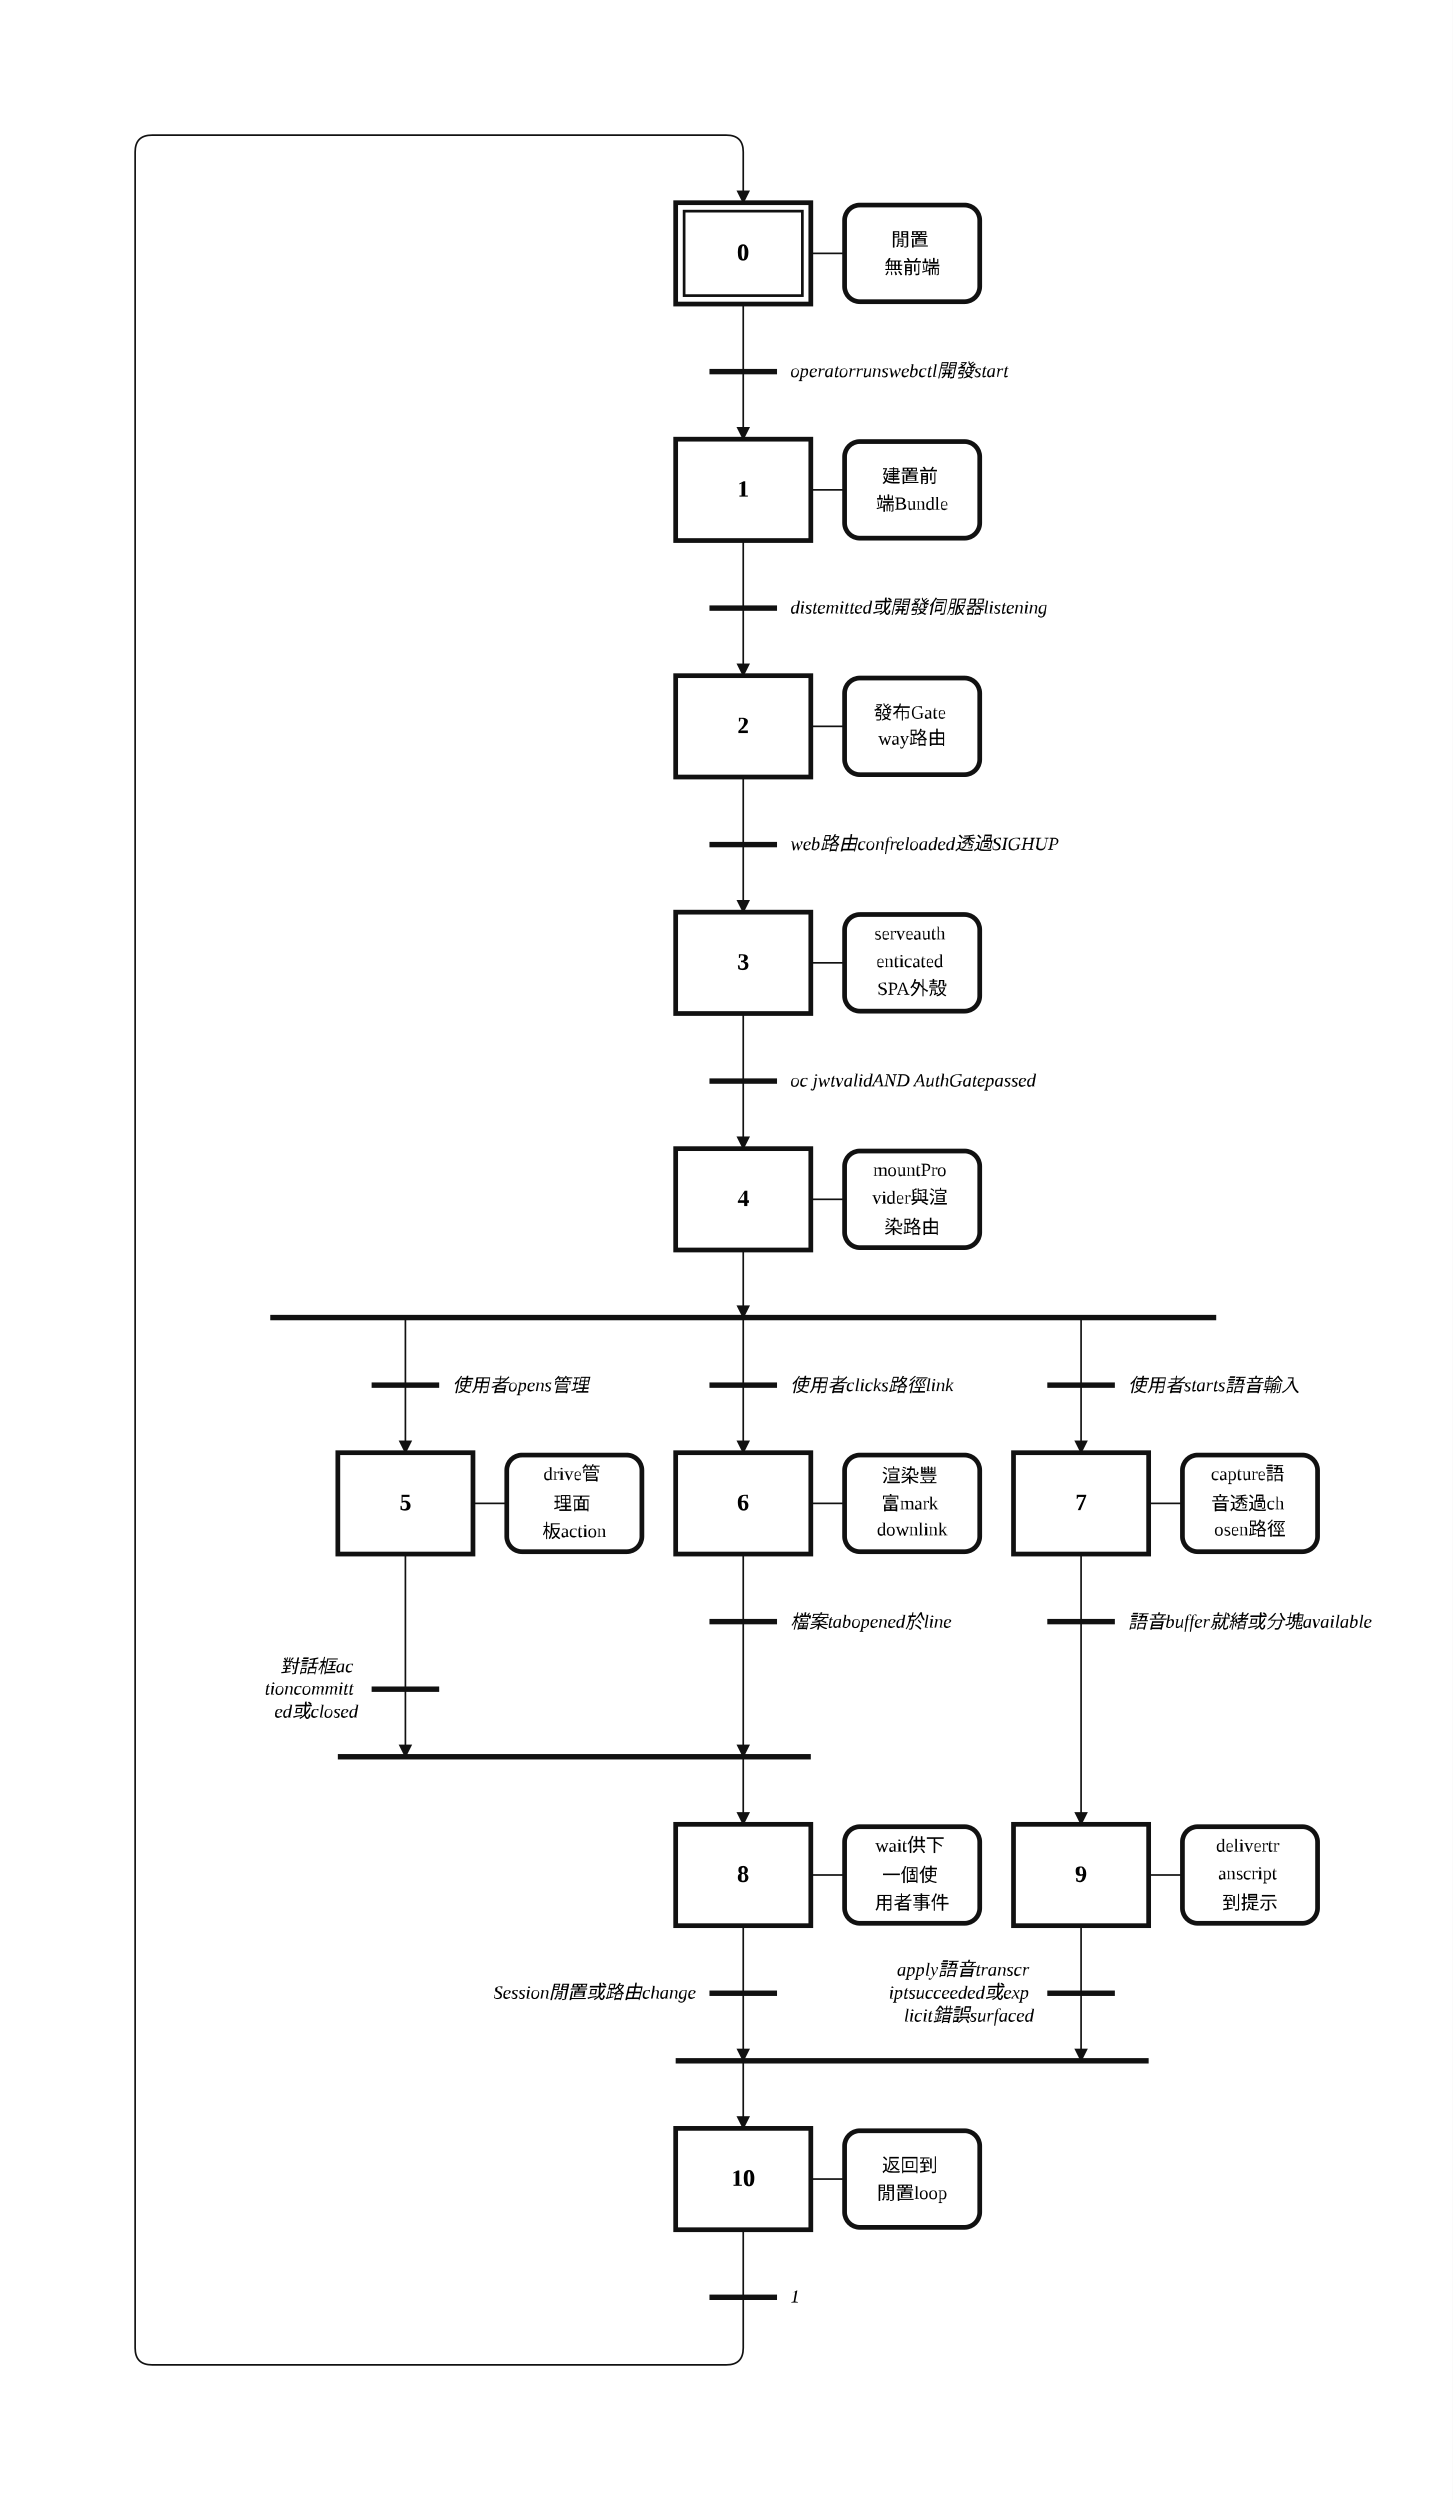
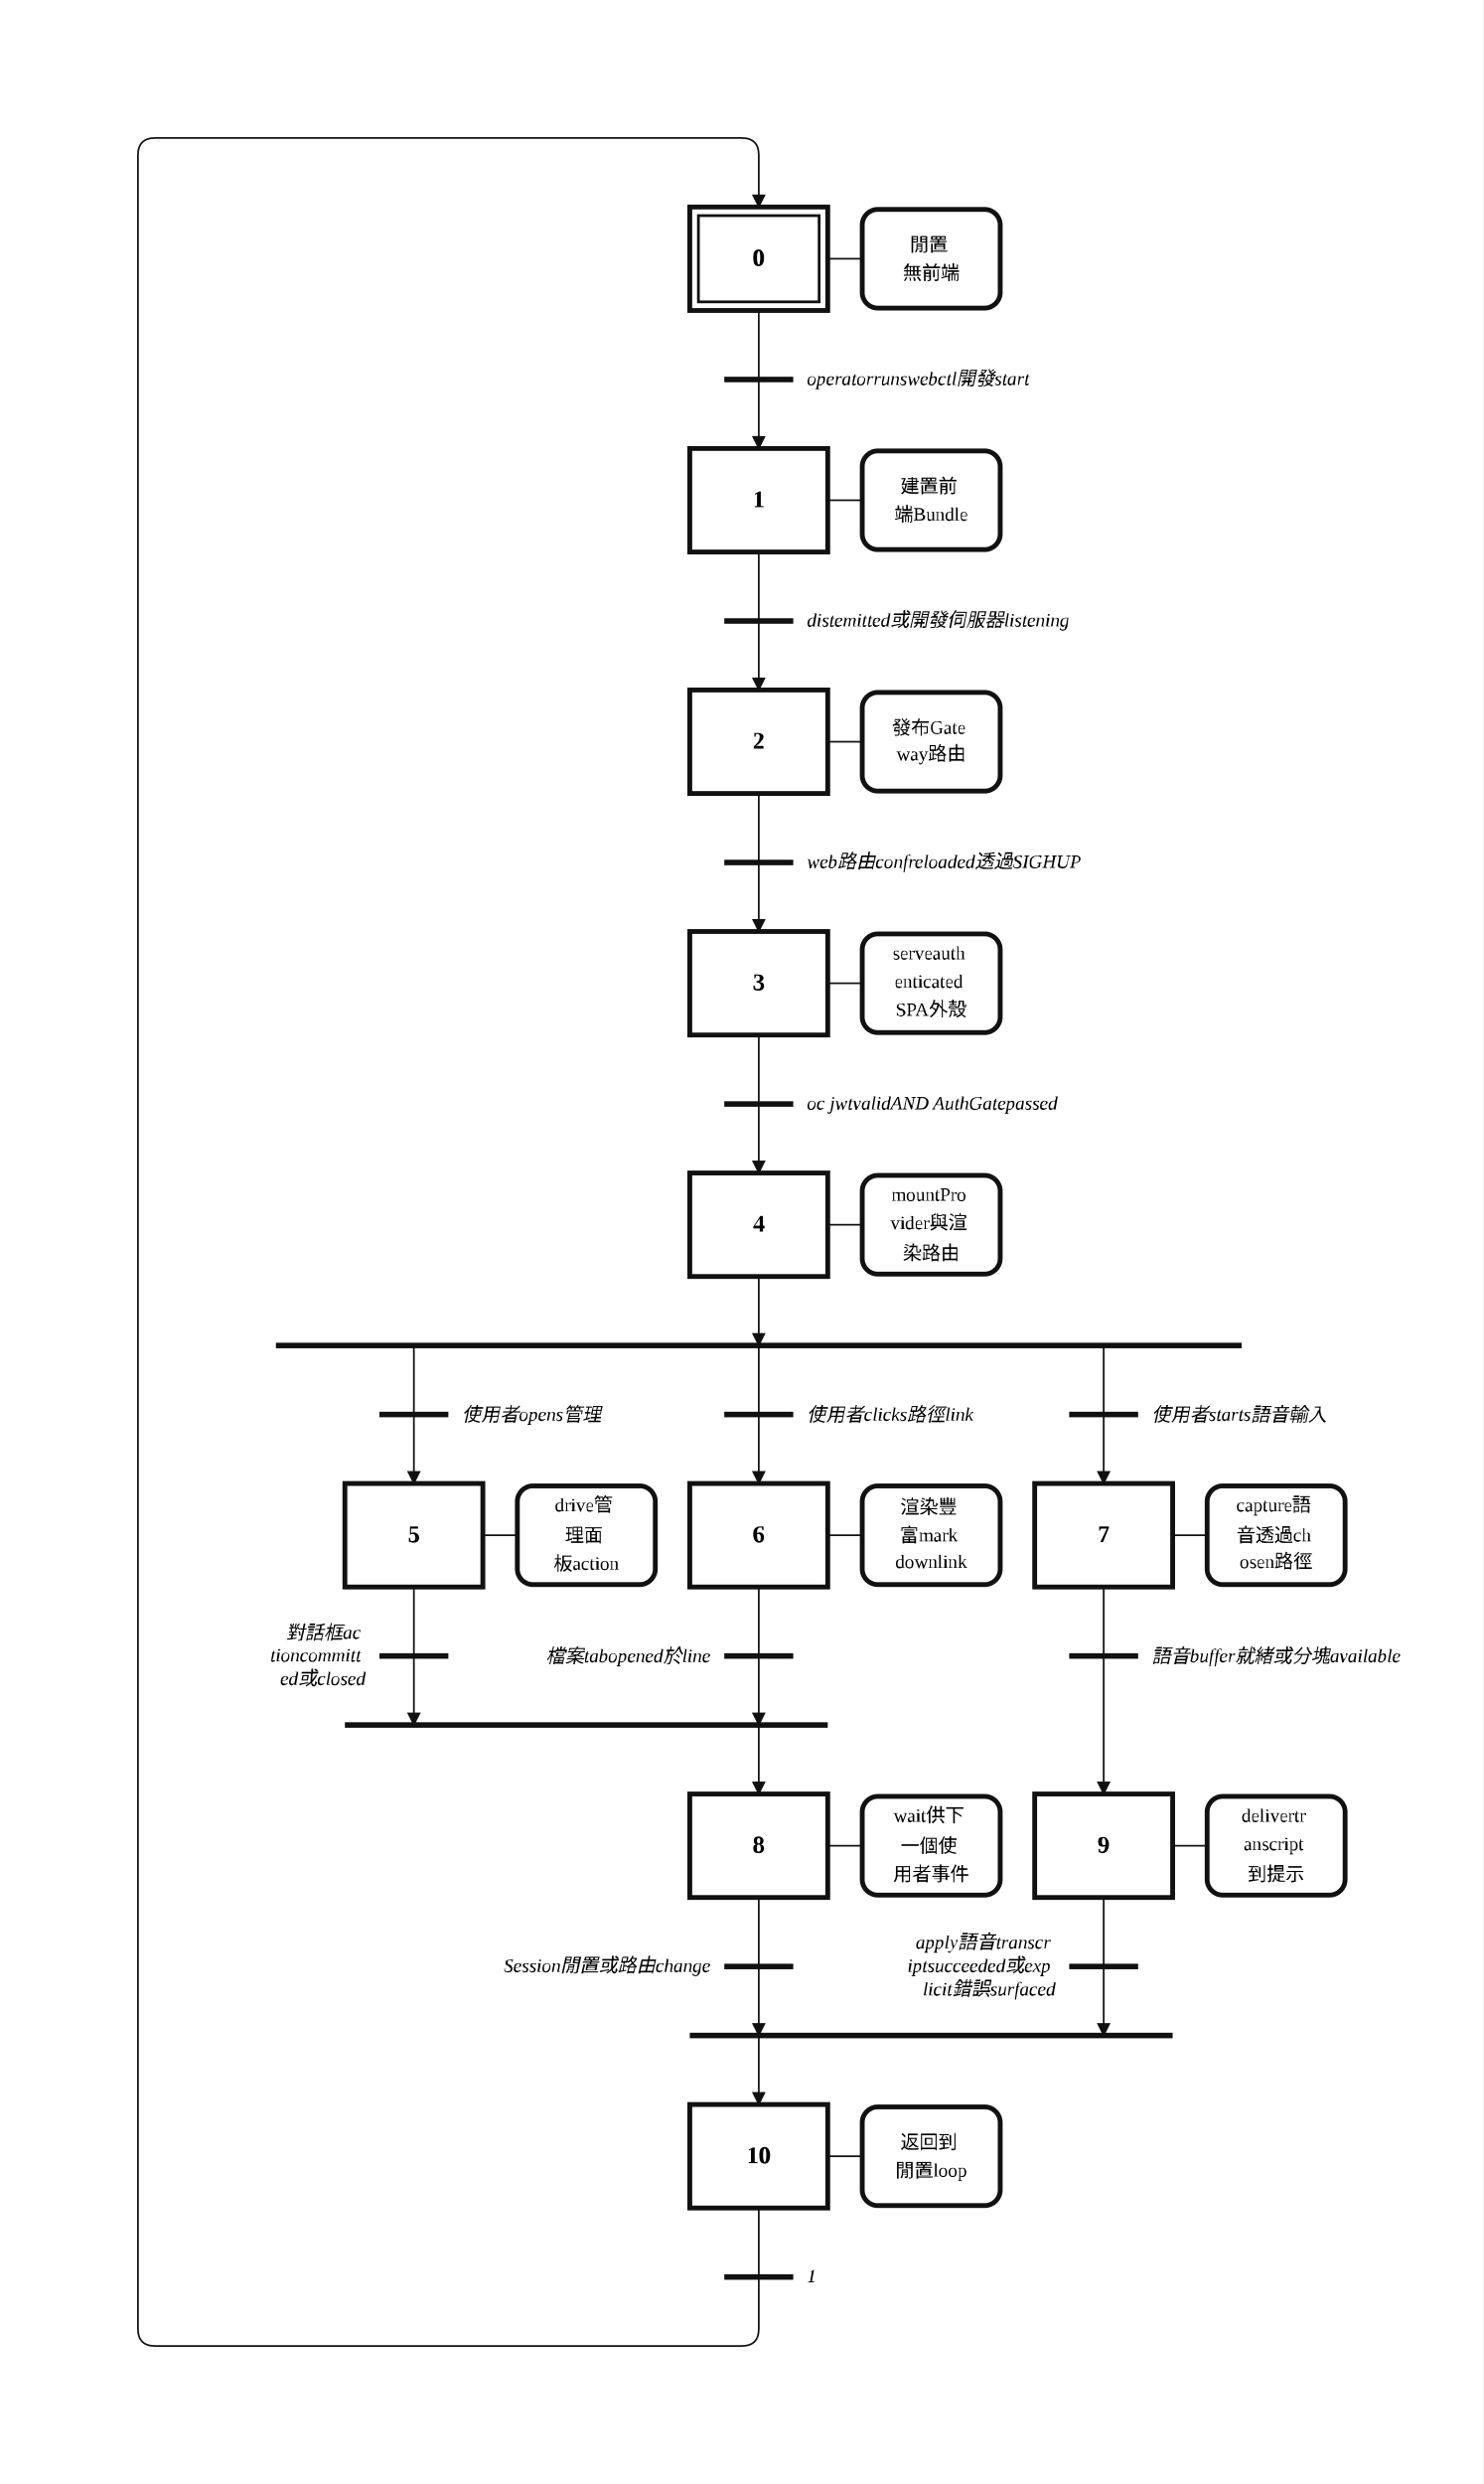
- <svg xmlns="http://www.w3.org/2000/svg" width="860" height="1480" viewBox="-2.00 -2.00 43.00 74.00" role="img">
+ <svg xmlns="http://www.w3.org/2000/svg" width="860" height="1440" viewBox="-2.00 -2.00 43.00 72.00" role="img">
  <style>
.step{fill:#fff;stroke:#111;stroke-width:.14}.step-inner{fill:none;stroke:#111;stroke-width:.08}
.action{fill:#fff;stroke:#111;stroke-width:.14}.gate{stroke:#111;stroke-width:.16}
.edge{fill:none;stroke:#111;stroke-width:.05;stroke-linecap:round;stroke-linejoin:round}.edge-arrow{marker-end:url(#arrow)}
.flyover-mask{stroke:#fff;stroke-width:.12;stroke-linecap:round}
.flyover{fill:none;stroke:#111;stroke-width:.05;stroke-linecap:round}
.junction{fill:#111;stroke:#111;stroke-width:0}.branch-junction{fill:#fff;stroke:#111;stroke-width:.08}
.assoc{stroke:#111;stroke-width:.05}.label{font:bold .7px 'Times New Roman', 'BiauKai', 'DFKai-SB', serif;text-anchor:middle;dominant-baseline:middle}
.action-label{font:.55px 'Times New Roman', 'BiauKai', 'DFKai-SB', serif;text-anchor:middle;dominant-baseline:middle}.gate-label{font:italic .55px 'Times New Roman', 'BiauKai', 'DFKai-SB', serif;text-anchor:start;dominant-baseline:middle}.gate-label-left{font:italic .55px 'Times New Roman', 'BiauKai', 'DFKai-SB', serif;text-anchor:end;dominant-baseline:middle}
</style>
  <defs>
    <marker id="arrow" markerWidth="0.4" markerHeight="0.4" refX="0.36" refY="0.2" orient="auto" markerUnits="userSpaceOnUse">
      <path d="M 0 0 L 0.4 0.2 L 0 0.4 z" fill="#111" />
    </marker>
  </defs>
-   <rect x="-2.00" y="-2.00" width="43.00" height="74.00" fill="white" />
+   <rect x="-2.00" y="-2.00" width="43.00" height="72.00" fill="white" />
  <path class="edge" d="M 20.00 7.00 L 20.00 9.00" />
  <path class="edge edge-arrow" d="M 20.00 9.00 L 20.00 11.00" />
  <path class="edge" d="M 20.00 14.00 L 20.00 16.00" />
  <path class="edge edge-arrow" d="M 20.00 16.00 L 20.00 18.00" />
  <path class="edge" d="M 20.00 21.00 L 20.00 23.00" />
  <path class="edge edge-arrow" d="M 20.00 23.00 L 20.00 25.00" />
  <path class="edge" d="M 20.00 28.00 L 20.00 30.00" />
  <path class="edge edge-arrow" d="M 20.00 30.00 L 20.00 32.00" />
  <path class="edge edge-arrow" d="M 20.00 35.00 L 20.00 37.00" />
  <path class="edge edge-arrow" d="M 10.00 37.00 L 10.00 41.00" />
  <path class="edge edge-arrow" d="M 20.00 37.00 L 20.00 41.00" />
  <path class="edge edge-arrow" d="M 30.00 37.00 L 30.00 41.00" />
-   <path class="edge edge-arrow" d="M 10.00 44.00 L 10.00 50.00" />
-   <path class="edge edge-arrow" d="M 20.00 50.00 L 20.00 52.00" />
-   <path class="edge edge-arrow" d="M 20.00 44.00 L 20.00 50.00" />
+   <path class="edge edge-arrow" d="M 10.00 44.00 L 10.00 48.00" />
+   <path class="edge edge-arrow" d="M 20.00 48.00 L 20.00 50.00" />
+   <path class="edge edge-arrow" d="M 20.00 44.00 L 20.00 48.00" />
  <path class="edge" d="M 30.00 44.00 L 30.00 46.00" />
-   <path class="edge edge-arrow" d="M 30.00 46.00 L 30.00 52.00" />
-   <path class="edge edge-arrow" d="M 20.00 55.00 L 20.00 59.00" />
-   <path class="edge edge-arrow" d="M 20.00 59.00 L 20.00 61.00" />
-   <path class="edge edge-arrow" d="M 30.00 55.00 L 30.00 59.00" />
-   <path class="edge" d="M 20.00 64.00 L 20.00 66.00" />
-   <path class="edge edge-arrow" d="M 20.00 66.00 L 20.00 67.50 Q 20.00 68.00 19.50 68.00 L 2.50 68.00 Q 2.00 68.00 2.00 67.50 L 2.00 2.50 Q 2.00 2.00 2.50 2.00 L 19.50 2.00 Q 20.00 2.00 20.00 2.50 L 20.00 4.00" />
+   <path class="edge edge-arrow" d="M 30.00 46.00 L 30.00 50.00" />
+   <path class="edge edge-arrow" d="M 20.00 53.00 L 20.00 57.00" />
+   <path class="edge edge-arrow" d="M 20.00 57.00 L 20.00 59.00" />
+   <path class="edge edge-arrow" d="M 30.00 53.00 L 30.00 57.00" />
+   <path class="edge" d="M 20.00 62.00 L 20.00 64.00" />
+   <path class="edge edge-arrow" d="M 20.00 64.00 L 20.00 65.50 Q 20.00 66.00 19.50 66.00 L 2.50 66.00 Q 2.00 66.00 2.00 65.50 L 2.00 2.50 Q 2.00 2.00 2.50 2.00 L 19.50 2.00 Q 20.00 2.00 20.00 2.50 L 20.00 4.00" />
  <rect class="step" x="18.00" y="4.00" width="4.00" height="3.00" />
  <rect class="step-inner" x="18.25" y="4.25" width="3.50" height="2.50" />
  <text class="label" x="20.00" y="5.50">0</text>
  <rect class="step" x="18.00" y="11.00" width="4.00" height="3.00" />
  <text class="label" x="20.00" y="12.50">1</text>
  <rect class="step" x="18.00" y="18.00" width="4.00" height="3.00" />
  <text class="label" x="20.00" y="19.50">2</text>
  <rect class="step" x="18.00" y="25.00" width="4.00" height="3.00" />
  <text class="label" x="20.00" y="26.50">3</text>
  <rect class="step" x="18.00" y="32.00" width="4.00" height="3.00" />
  <text class="label" x="20.00" y="33.50">4</text>
  <rect class="step" x="8.00" y="41.00" width="4.00" height="3.00" />
  <text class="label" x="10.00" y="42.50">5</text>
  <rect class="step" x="18.00" y="41.00" width="4.00" height="3.00" />
  <text class="label" x="20.00" y="42.50">6</text>
  <rect class="step" x="28.00" y="41.00" width="4.00" height="3.00" />
  <text class="label" x="30.00" y="42.50">7</text>
-   <rect class="step" x="18.00" y="52.00" width="4.00" height="3.00" />
-   <text class="label" x="20.00" y="53.50">8</text>
-   <rect class="step" x="28.00" y="52.00" width="4.00" height="3.00" />
-   <text class="label" x="30.00" y="53.50">9</text>
-   <rect class="step" x="18.00" y="61.00" width="4.00" height="3.00" />
-   <text class="label" x="20.00" y="62.50">10</text>
+   <rect class="step" x="18.00" y="50.00" width="4.00" height="3.00" />
+   <text class="label" x="20.00" y="51.50">8</text>
+   <rect class="step" x="28.00" y="50.00" width="4.00" height="3.00" />
+   <text class="label" x="30.00" y="51.50">9</text>
+   <rect class="step" x="18.00" y="59.00" width="4.00" height="3.00" />
+   <text class="label" x="20.00" y="60.50">10</text>
  <line class="assoc" x1="22.00" y1="5.50" x2="23.00" y2="5.50" />
  <rect class="action" x="23.00" y="4.07" width="4.00" height="2.86" rx="0.45" ry="0.45" />
  <text class="action-label" x="25.00" y="5.09">
    <tspan x="25.00" dy="0">閒置</tspan>
    <tspan x="25.00" dy="0.82">無前端</tspan>
  </text>
  <line class="assoc" x1="22.00" y1="12.50" x2="23.00" y2="12.50" />
  <rect class="action" x="23.00" y="11.07" width="4.00" height="2.86" rx="0.45" ry="0.45" />
  <text class="action-label" x="25.00" y="12.09">
    <tspan x="25.00" dy="0">建置前</tspan>
    <tspan x="25.00" dy="0.82">端Bundle</tspan>
  </text>
  <line class="assoc" x1="22.00" y1="19.50" x2="23.00" y2="19.50" />
  <rect class="action" x="23.00" y="18.07" width="4.00" height="2.86" rx="0.45" ry="0.45" />
  <text class="action-label" x="25.00" y="19.09">
    <tspan x="25.00" dy="0">發布Gate</tspan>
    <tspan x="25.00" dy="0.82">way路由</tspan>
  </text>
  <line class="assoc" x1="22.00" y1="26.50" x2="23.00" y2="26.50" />
  <rect class="action" x="23.00" y="25.07" width="4.00" height="2.86" rx="0.45" ry="0.45" />
  <text class="action-label" x="25.00" y="25.68">
    <tspan x="25.00" dy="0">serveauth</tspan>
    <tspan x="25.00" dy="0.82">enticated</tspan>
    <tspan x="25.00" dy="0.82">SPA外殼</tspan>
  </text>
  <line class="assoc" x1="22.00" y1="33.50" x2="23.00" y2="33.50" />
  <rect class="action" x="23.00" y="32.07" width="4.00" height="2.86" rx="0.45" ry="0.45" />
  <text class="action-label" x="25.00" y="32.68">
    <tspan x="25.00" dy="0">mountPro</tspan>
    <tspan x="25.00" dy="0.82">vider與渲</tspan>
    <tspan x="25.00" dy="0.82">染路由</tspan>
  </text>
  <line class="assoc" x1="12.00" y1="42.50" x2="13.00" y2="42.50" />
  <rect class="action" x="13.00" y="41.07" width="4.00" height="2.86" rx="0.45" ry="0.45" />
  <text class="action-label" x="15.00" y="41.68">
    <tspan x="15.00" dy="0">drive管</tspan>
    <tspan x="15.00" dy="0.82">理面</tspan>
    <tspan x="15.00" dy="0.82">板action</tspan>
  </text>
  <line class="assoc" x1="22.00" y1="42.50" x2="23.00" y2="42.50" />
  <rect class="action" x="23.00" y="41.07" width="4.00" height="2.86" rx="0.45" ry="0.45" />
  <text class="action-label" x="25.00" y="41.68">
    <tspan x="25.00" dy="0">渲染豐</tspan>
    <tspan x="25.00" dy="0.82">富mark</tspan>
    <tspan x="25.00" dy="0.82">downlink</tspan>
  </text>
  <line class="assoc" x1="32.00" y1="42.50" x2="33.00" y2="42.50" />
  <rect class="action" x="33.00" y="41.07" width="4.00" height="2.86" rx="0.45" ry="0.45" />
  <text class="action-label" x="35.00" y="41.68">
    <tspan x="35.00" dy="0">capture語</tspan>
    <tspan x="35.00" dy="0.82">音透過ch</tspan>
    <tspan x="35.00" dy="0.82">osen路徑</tspan>
  </text>
-   <line class="assoc" x1="22.00" y1="53.50" x2="23.00" y2="53.50" />
-   <rect class="action" x="23.00" y="52.07" width="4.00" height="2.86" rx="0.45" ry="0.45" />
-   <text class="action-label" x="25.00" y="52.68">
+   <line class="assoc" x1="22.00" y1="51.50" x2="23.00" y2="51.50" />
+   <rect class="action" x="23.00" y="50.07" width="4.00" height="2.86" rx="0.45" ry="0.45" />
+   <text class="action-label" x="25.00" y="50.68">
    <tspan x="25.00" dy="0">wait供下</tspan>
    <tspan x="25.00" dy="0.82">一個使</tspan>
    <tspan x="25.00" dy="0.82">用者事件</tspan>
  </text>
-   <line class="assoc" x1="32.00" y1="53.50" x2="33.00" y2="53.50" />
-   <rect class="action" x="33.00" y="52.07" width="4.00" height="2.86" rx="0.45" ry="0.45" />
-   <text class="action-label" x="35.00" y="52.68">
+   <line class="assoc" x1="32.00" y1="51.50" x2="33.00" y2="51.50" />
+   <rect class="action" x="33.00" y="50.07" width="4.00" height="2.86" rx="0.45" ry="0.45" />
+   <text class="action-label" x="35.00" y="50.68">
    <tspan x="35.00" dy="0">delivertr</tspan>
    <tspan x="35.00" dy="0.82">anscript</tspan>
    <tspan x="35.00" dy="0.82">到提示</tspan>
  </text>
-   <line class="assoc" x1="22.00" y1="62.50" x2="23.00" y2="62.50" />
-   <rect class="action" x="23.00" y="61.07" width="4.00" height="2.86" rx="0.45" ry="0.45" />
-   <text class="action-label" x="25.00" y="62.09">
+   <line class="assoc" x1="22.00" y1="60.50" x2="23.00" y2="60.50" />
+   <rect class="action" x="23.00" y="59.07" width="4.00" height="2.86" rx="0.45" ry="0.45" />
+   <text class="action-label" x="25.00" y="60.09">
    <tspan x="25.00" dy="0">返回到</tspan>
    <tspan x="25.00" dy="0.82">閒置loop</tspan>
  </text>
  <line class="gate" x1="19.00" y1="9.00" x2="21.00" y2="9.00" />
  <text class="gate-label" x="21.40" y="9.00">
    <tspan x="21.40" dy="0">operatorrunswebctl開發start</tspan>
  </text>
  <line class="gate" x1="19.00" y1="16.00" x2="21.00" y2="16.00" />
  <text class="gate-label" x="21.40" y="16.00">
    <tspan x="21.40" dy="0">distemitted或開發伺服器listening</tspan>
  </text>
  <line class="gate" x1="19.00" y1="23.00" x2="21.00" y2="23.00" />
  <text class="gate-label" x="21.40" y="23.00">
    <tspan x="21.40" dy="0">web路由confreloaded透過SIGHUP</tspan>
  </text>
  <line class="gate" x1="19.00" y1="30.00" x2="21.00" y2="30.00" />
  <text class="gate-label" x="21.40" y="30.00">
    <tspan x="21.40" dy="0">oc jwtvalidAND AuthGatepassed</tspan>
  </text>
  <line class="gate" x1="6.00" y1="37.00" x2="34.00" y2="37.00" />
-   <line class="gate" x1="8.00" y1="50.00" x2="22.00" y2="50.00" />
+   <line class="gate" x1="8.00" y1="48.00" x2="22.00" y2="48.00" />
  <line class="gate" x1="29.00" y1="46.00" x2="31.00" y2="46.00" />
  <text class="gate-label" x="31.40" y="46.00">
    <tspan x="31.40" dy="0">語音buffer就緒或分塊available</tspan>
  </text>
-   <line class="gate" x1="18.00" y1="59.00" x2="32.00" y2="59.00" />
-   <line class="gate" x1="19.00" y1="66.00" x2="21.00" y2="66.00" />
-   <text class="gate-label" x="21.40" y="66.00">
+   <line class="gate" x1="18.00" y1="57.00" x2="32.00" y2="57.00" />
+   <line class="gate" x1="19.00" y1="64.00" x2="21.00" y2="64.00" />
+   <text class="gate-label" x="21.40" y="64.00">
    <tspan x="21.40" dy="0">1</tspan>
  </text>
  <line class="gate" x1="9.00" y1="39.00" x2="11.00" y2="39.00" />
  <text class="gate-label" x="11.40" y="39.00">
    <tspan x="11.40" dy="0">使用者opens管理</tspan>
  </text>
  <line class="gate" x1="19.00" y1="39.00" x2="21.00" y2="39.00" />
  <text class="gate-label" x="21.40" y="39.00">
    <tspan x="21.40" dy="0">使用者clicks路徑link</tspan>
  </text>
  <line class="gate" x1="29.00" y1="39.00" x2="31.00" y2="39.00" />
  <text class="gate-label" x="31.40" y="39.00">
    <tspan x="31.40" dy="0">使用者starts語音輸入</tspan>
  </text>
-   <line class="gate" x1="9.00" y1="48.00" x2="11.00" y2="48.00" />
-   <text class="gate-label-left" x="8.60" y="47.32">
+   <line class="gate" x1="9.00" y1="46.00" x2="11.00" y2="46.00" />
+   <text class="gate-label-left" x="8.60" y="45.32">
    <tspan x="8.60" dy="0">對話框ac</tspan>
    <tspan x="8.60" dy="0.68">tioncommitt</tspan>
    <tspan x="8.60" dy="0.68">ed或closed</tspan>
  </text>
  <line class="gate" x1="19.00" y1="46.00" x2="21.00" y2="46.00" />
-   <text class="gate-label" x="21.40" y="46.00">
-     <tspan x="21.40" dy="0">檔案tabopened於line</tspan>
+   <text class="gate-label-left" x="18.60" y="46.00">
+     <tspan x="18.60" dy="0">檔案tabopened於line</tspan>
  </text>
-   <line class="gate" x1="19.00" y1="57.00" x2="21.00" y2="57.00" />
-   <text class="gate-label-left" x="18.60" y="57.00">
+   <line class="gate" x1="19.00" y1="55.00" x2="21.00" y2="55.00" />
+   <text class="gate-label-left" x="18.60" y="55.00">
    <tspan x="18.60" dy="0">Session閒置或路由change</tspan>
  </text>
-   <line class="gate" x1="29.00" y1="57.00" x2="31.00" y2="57.00" />
-   <text class="gate-label-left" x="28.60" y="56.32">
+   <line class="gate" x1="29.00" y1="55.00" x2="31.00" y2="55.00" />
+   <text class="gate-label-left" x="28.60" y="54.32">
    <tspan x="28.60" dy="0">apply語音transcr</tspan>
    <tspan x="28.60" dy="0.68">iptsucceeded或exp</tspan>
    <tspan x="28.60" dy="0.68">licit錯誤surfaced</tspan>
  </text>
</svg>
